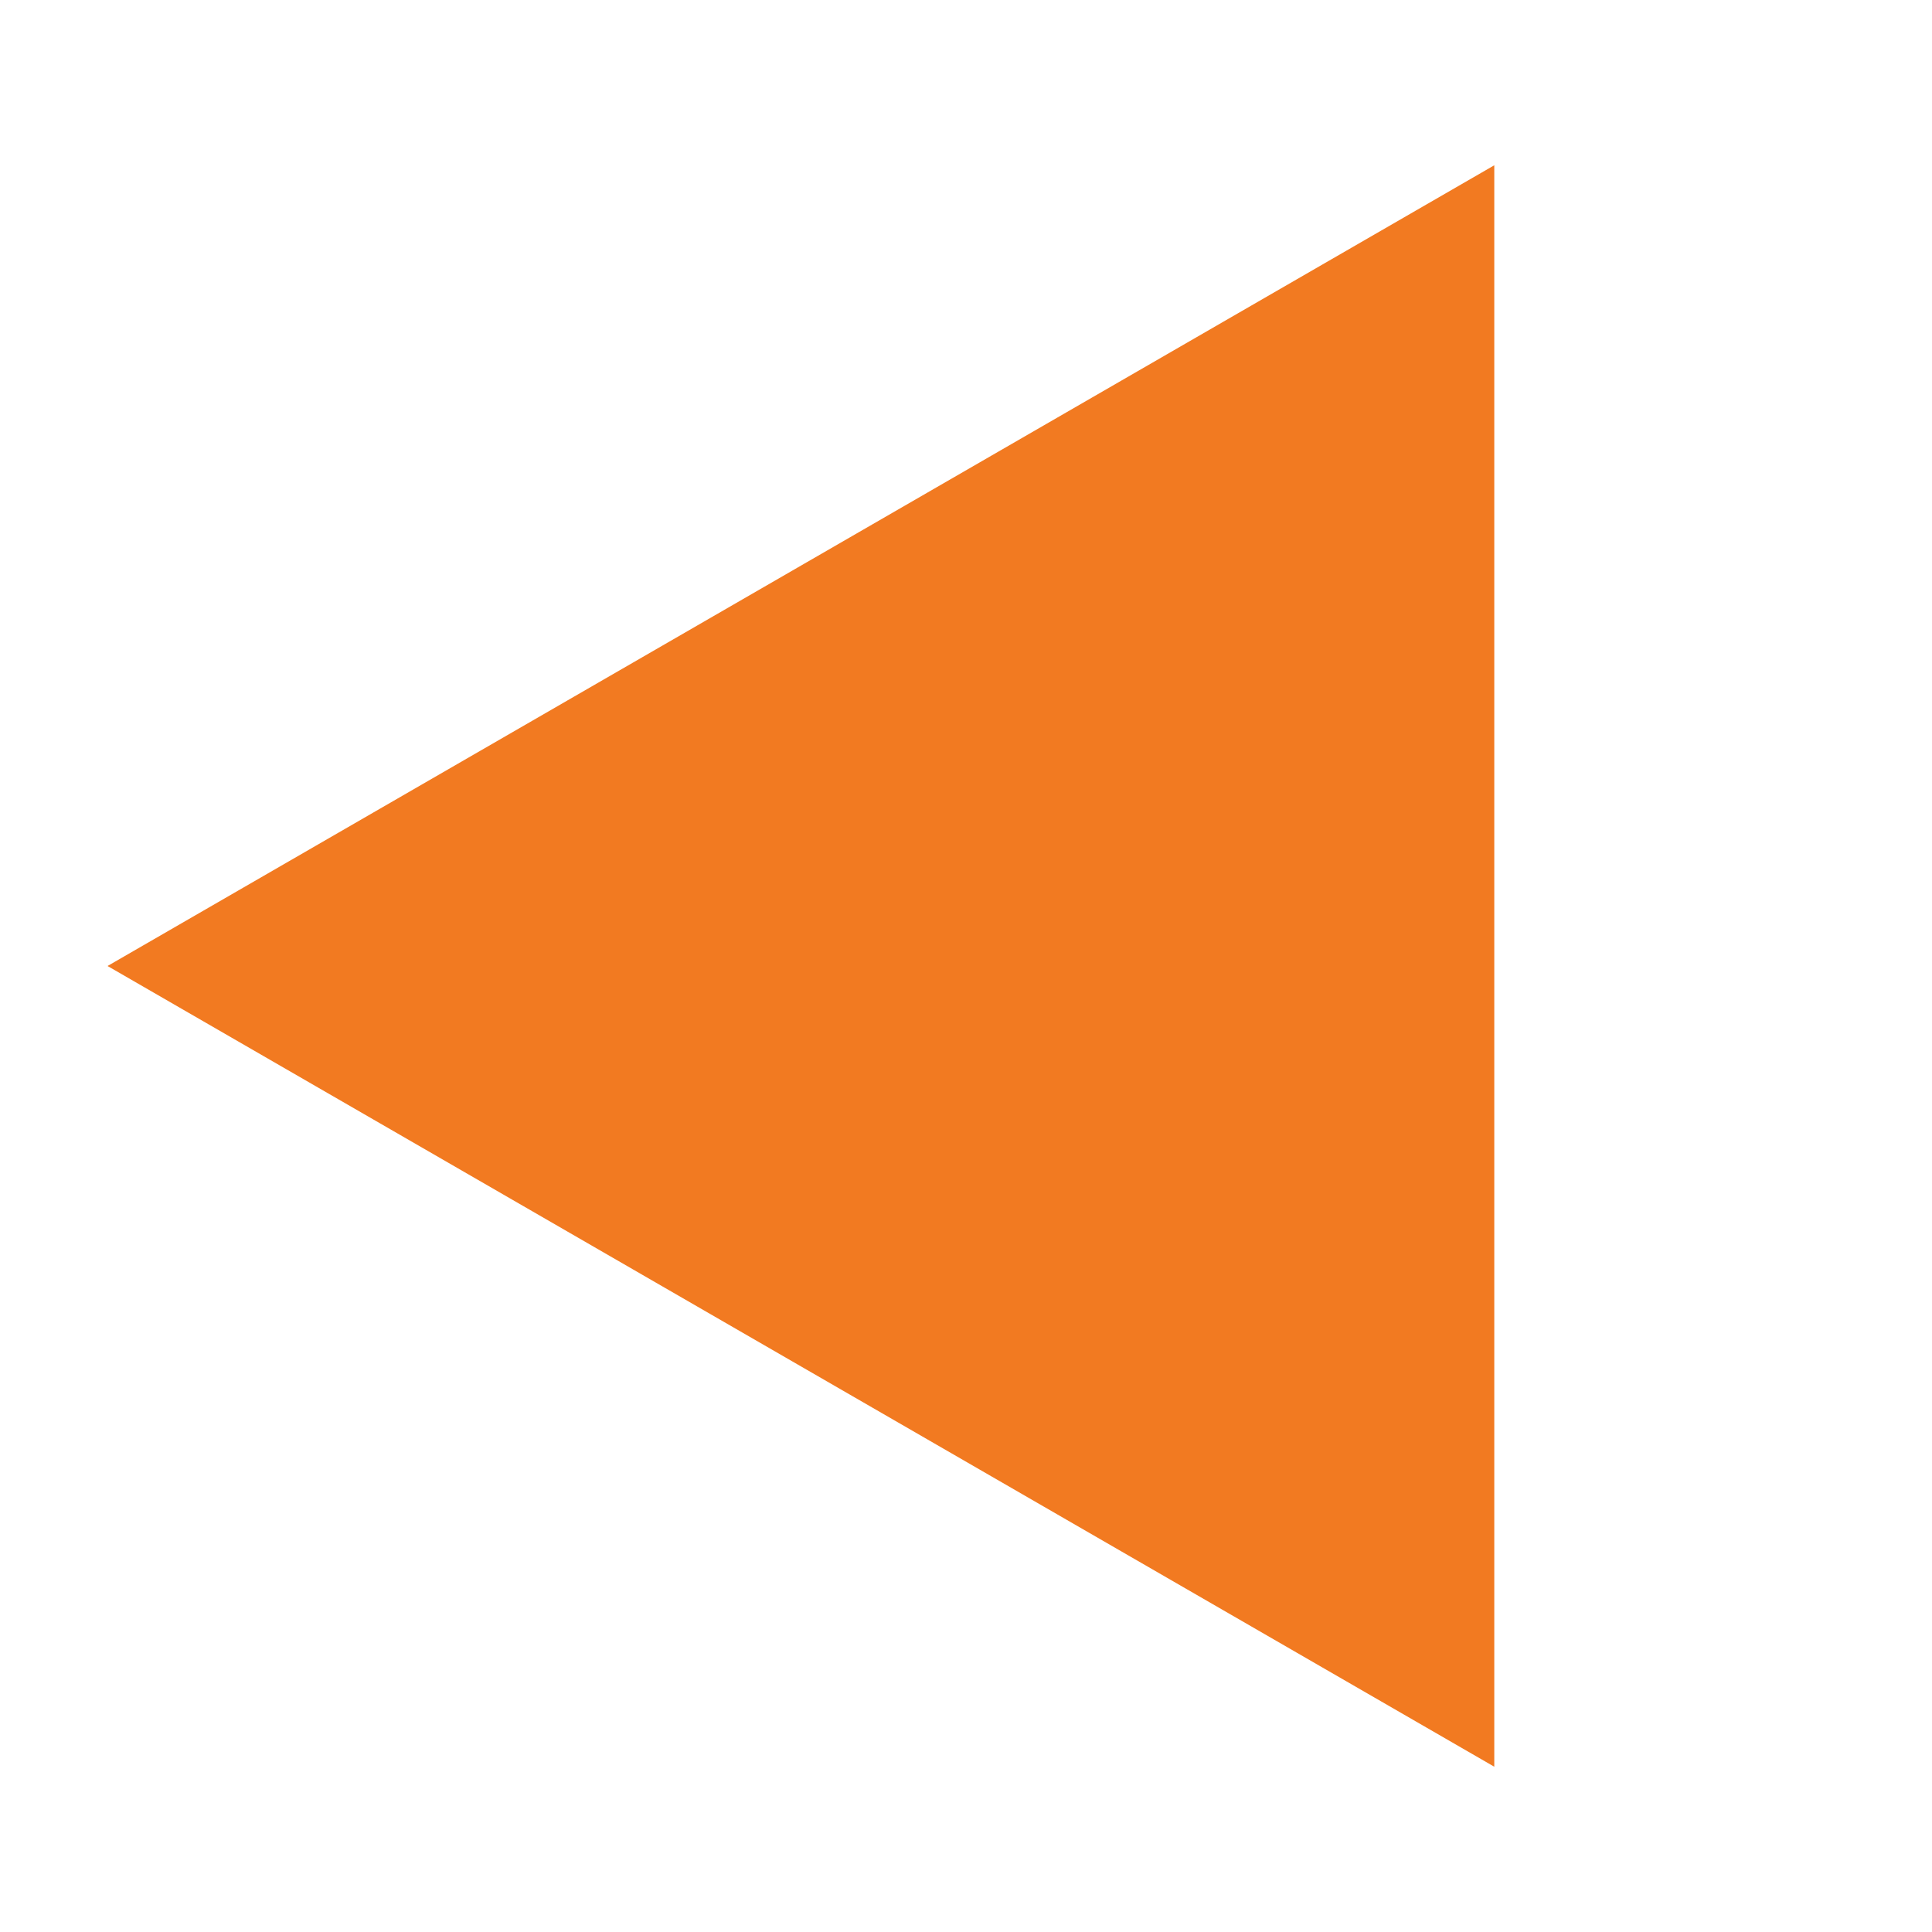
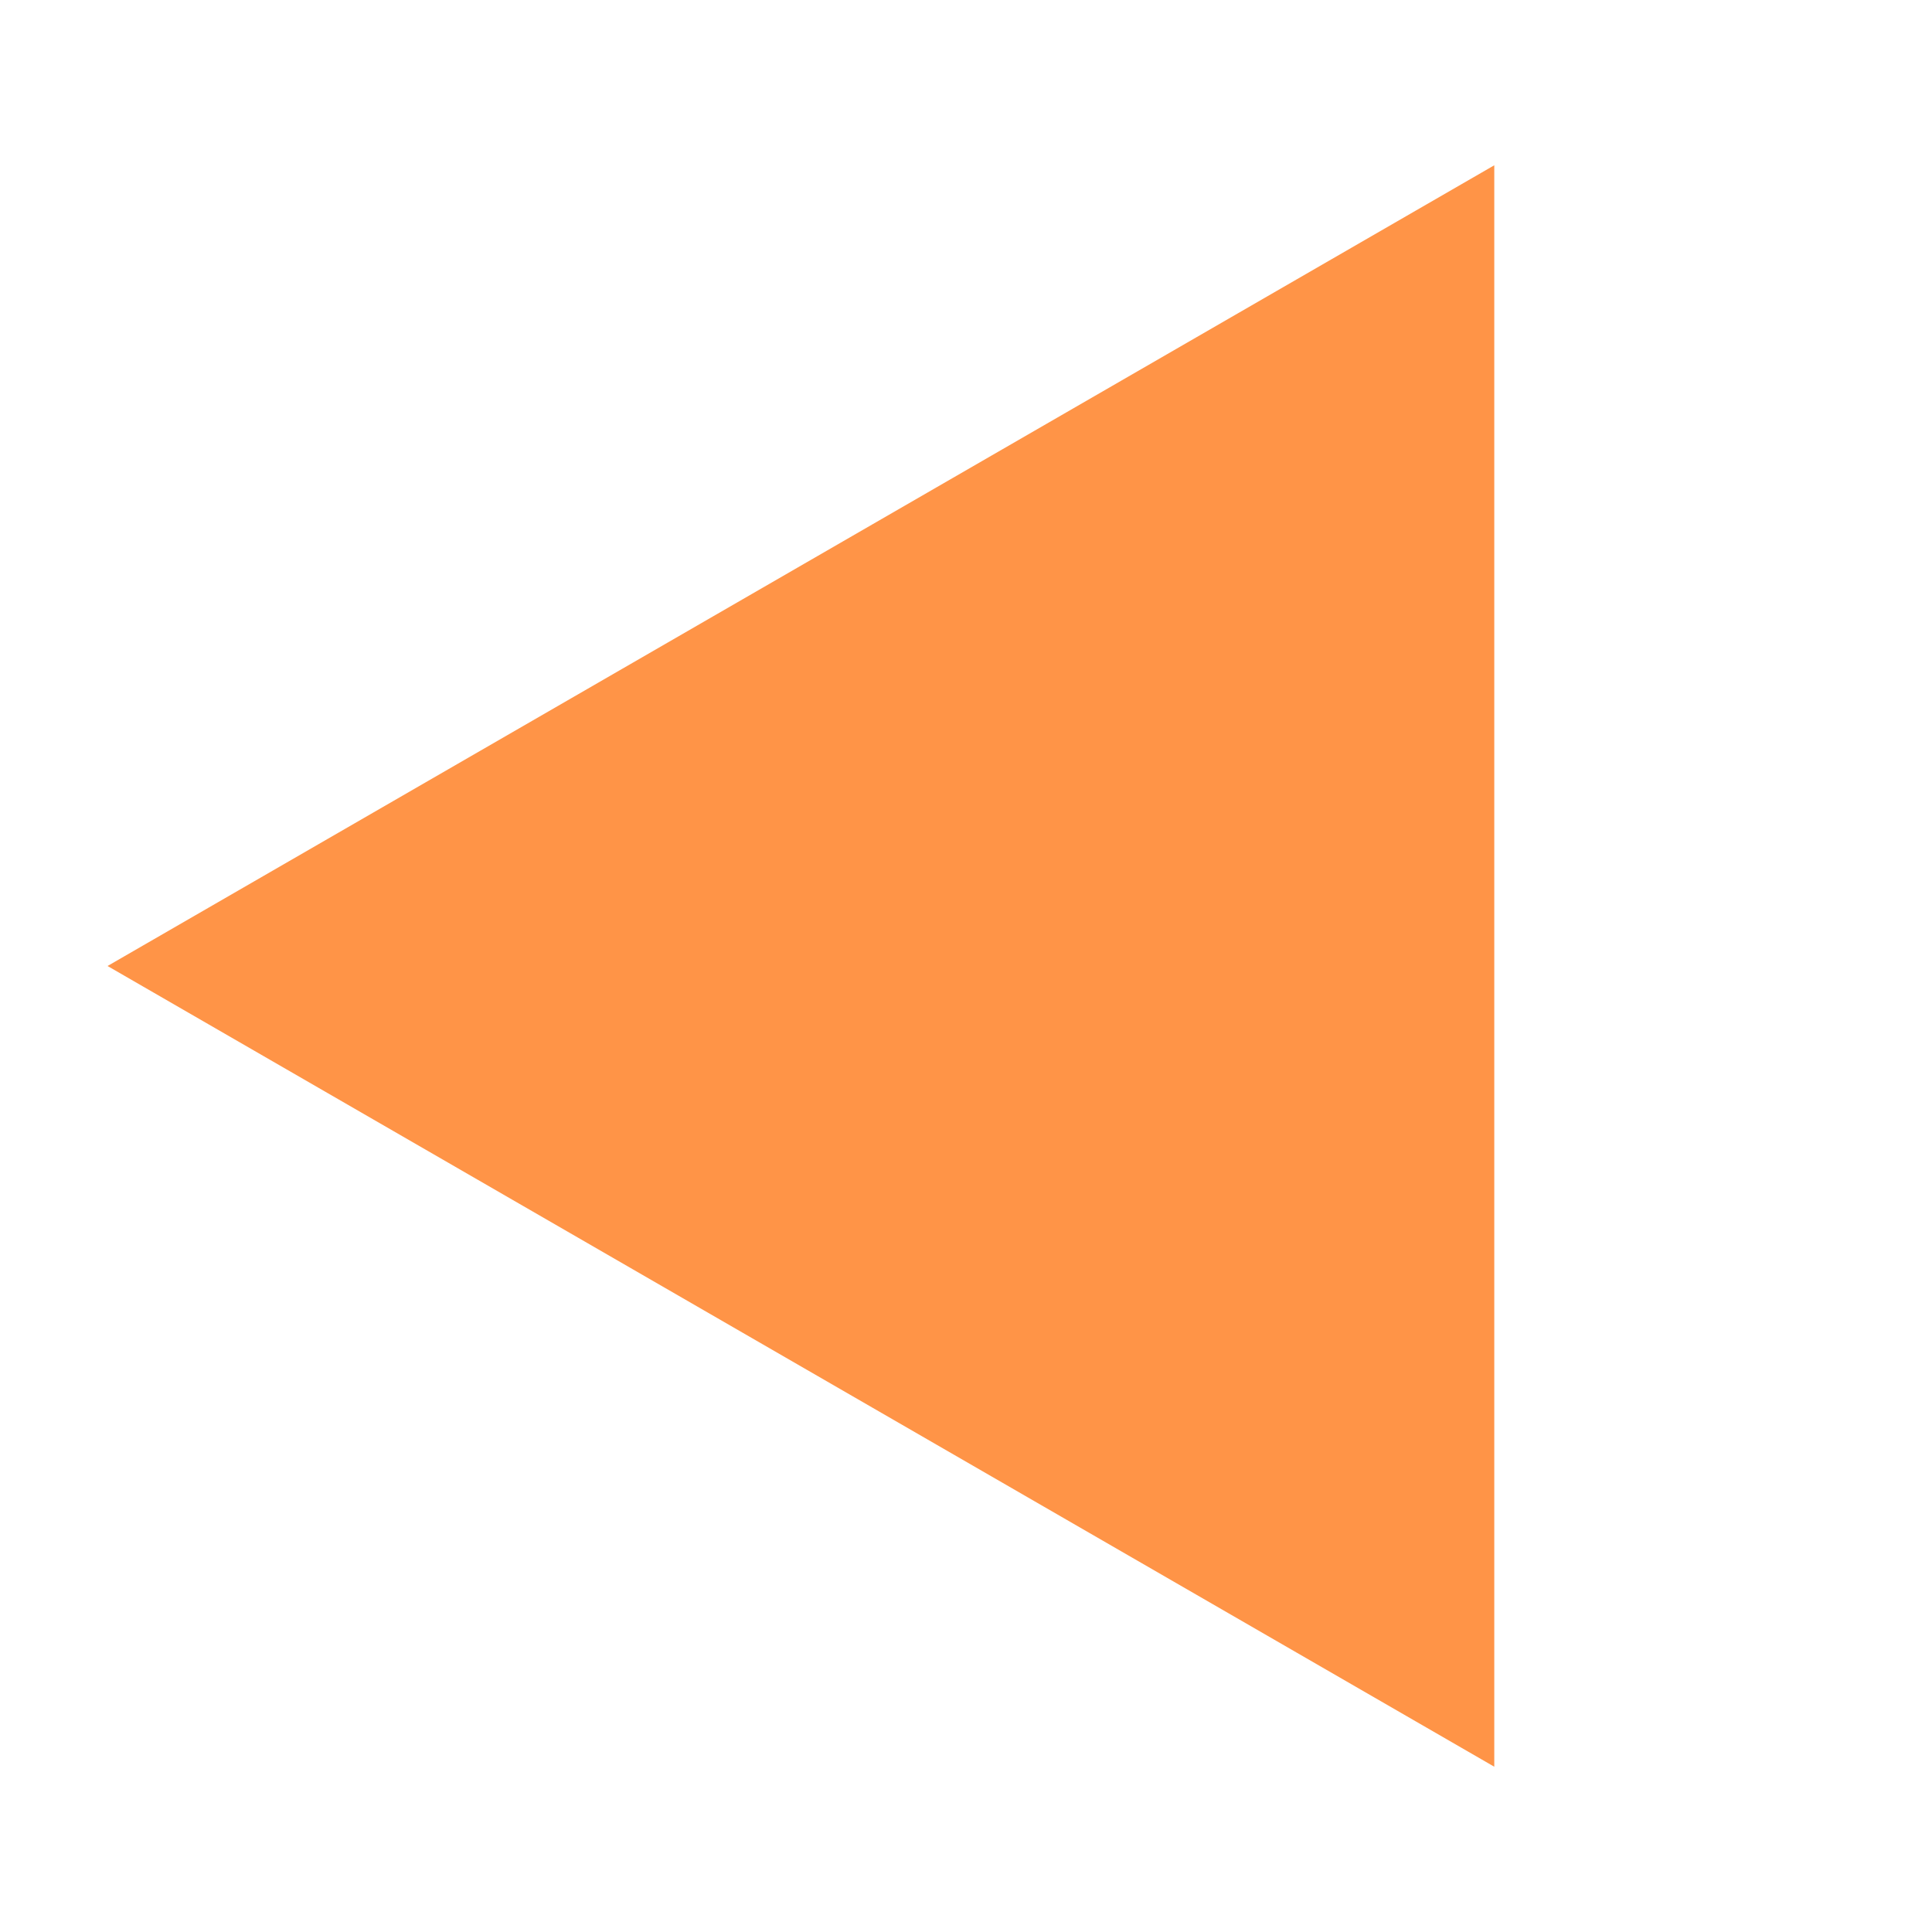
<svg xmlns="http://www.w3.org/2000/svg" viewBox="0 0 1024 1024" width="1024" height="1024">
-   <polygon points="57.0,512.0 792.0,87.6 792.0,936.4" fill="#F27A21" />
+   <polygon points="57.0,512.0 792.0,87.6 792.0,936.4" fill="#FF9447" />
</svg>
